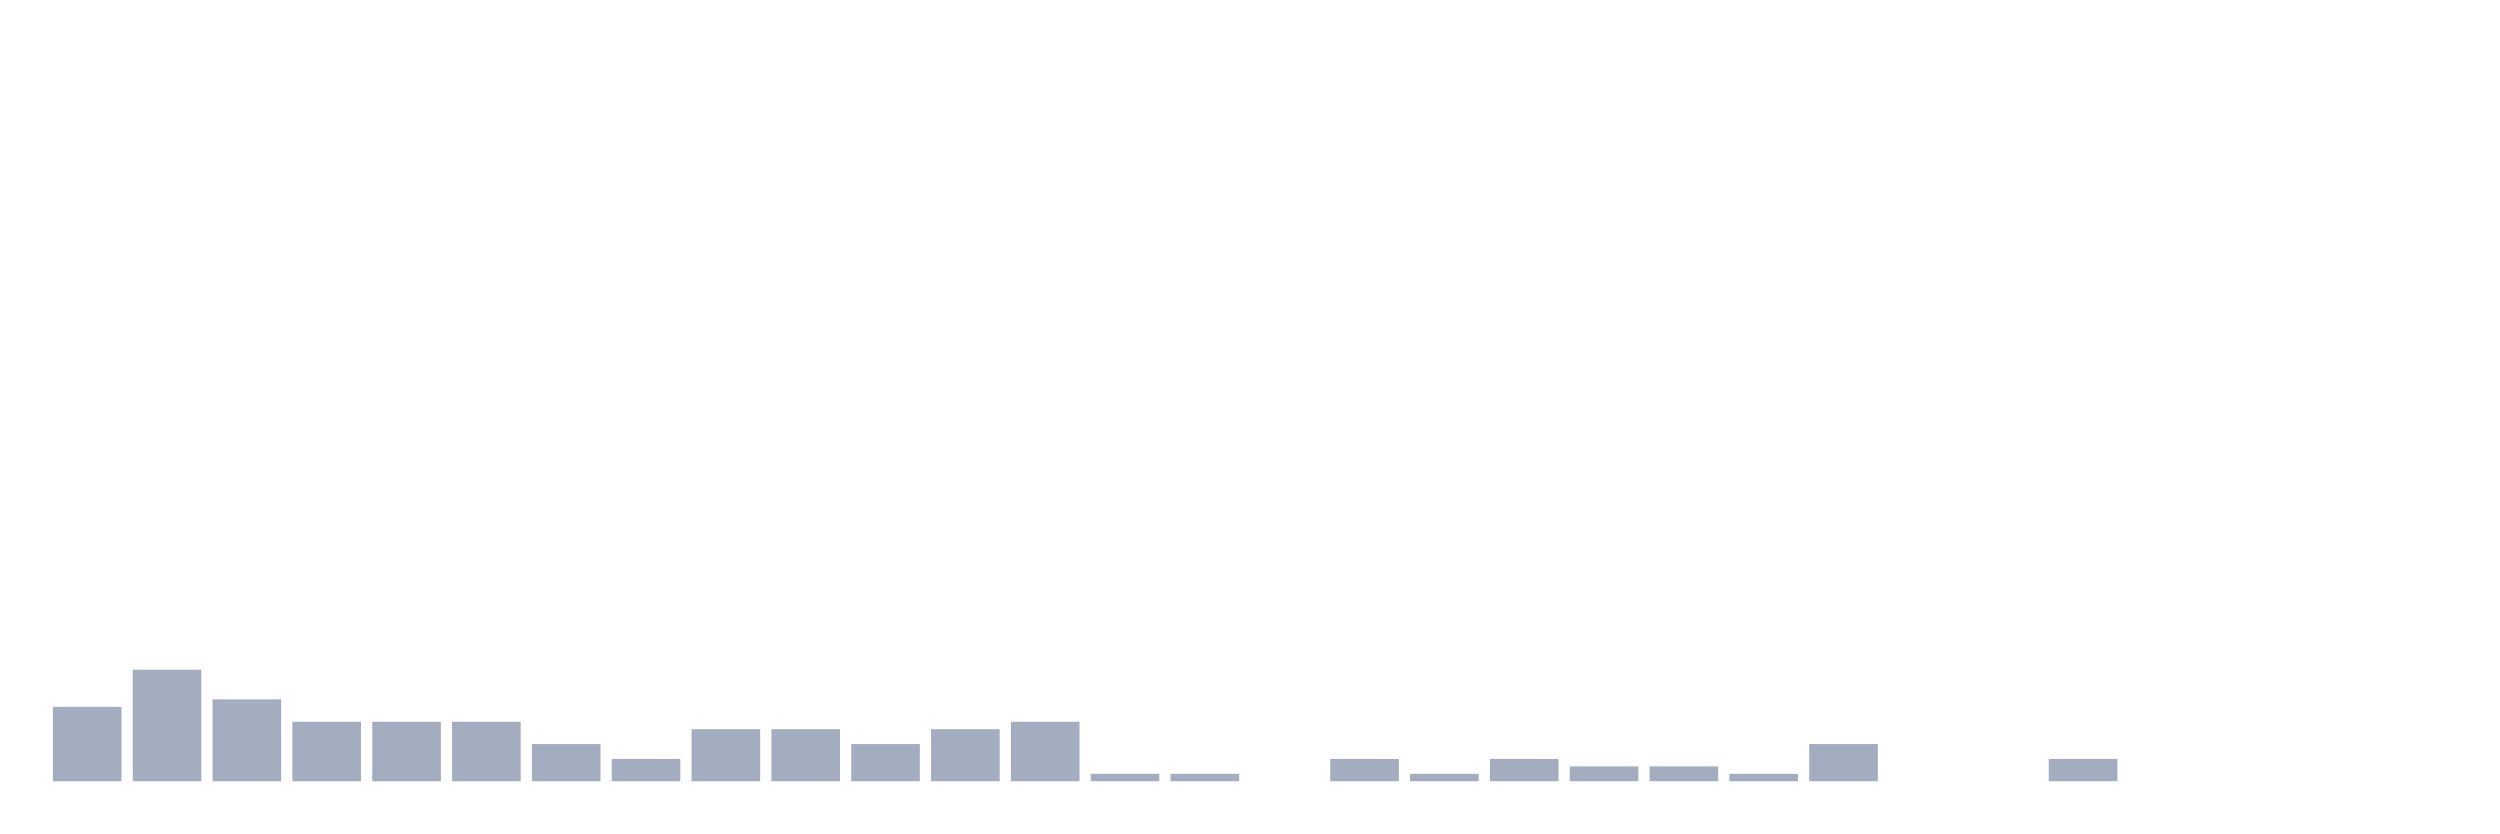
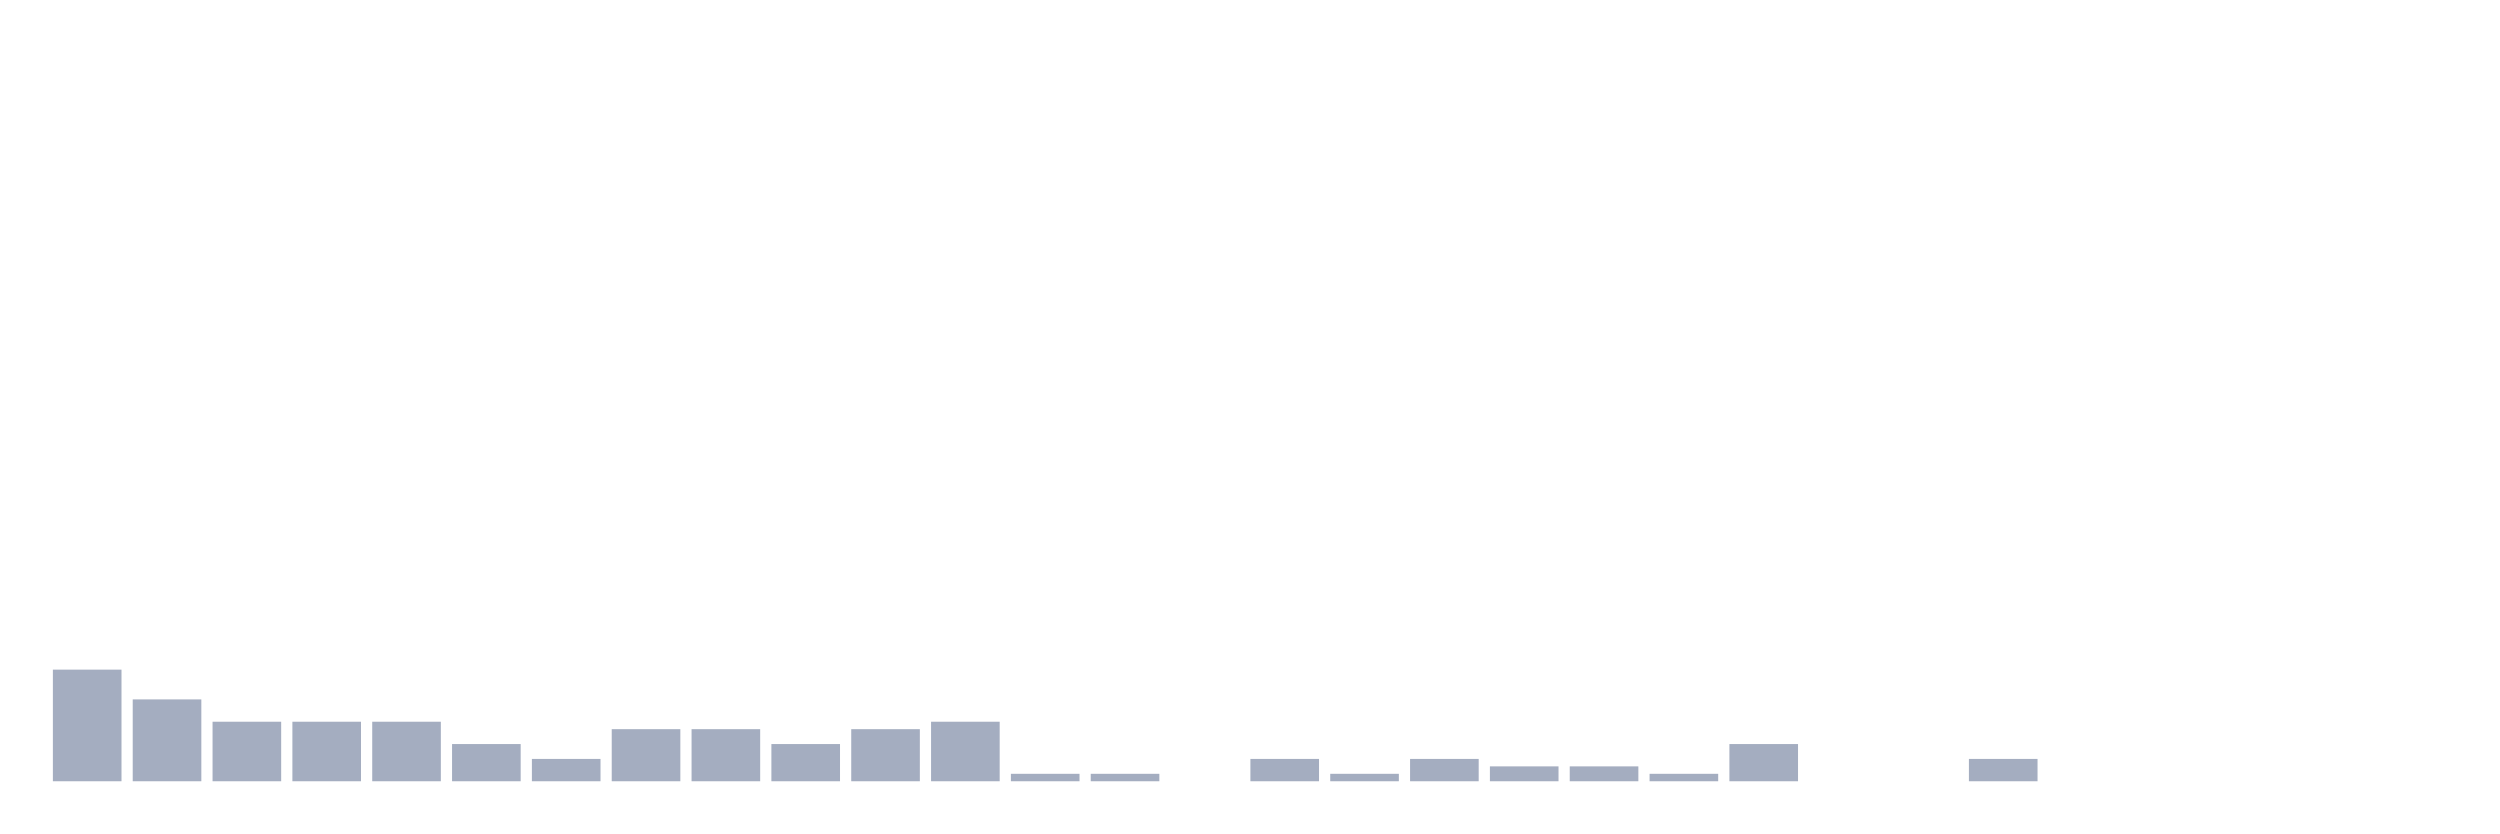
<svg xmlns="http://www.w3.org/2000/svg" viewBox="0 0 480 160">
  <g transform="translate(10,10)">
-     <rect class="bar" x="0.153" width="13.175" y="125.714" height="14.286" fill="rgb(164,173,192)" />
-     <rect class="bar" x="15.482" width="13.175" y="118.571" height="21.429" fill="rgb(164,173,192)" />
-     <rect class="bar" x="30.81" width="13.175" y="124.286" height="15.714" fill="rgb(164,173,192)" />
+     <rect class="bar" x="0.153" width="13.175" y="118.571" height="21.429" fill="rgb(164,173,192)" />
+     <rect class="bar" x="15.482" width="13.175" y="124.286" height="15.714" fill="rgb(164,173,192)" />
+     <rect class="bar" x="30.81" width="13.175" y="128.571" height="11.429" fill="rgb(164,173,192)" />
    <rect class="bar" x="46.138" width="13.175" y="128.571" height="11.429" fill="rgb(164,173,192)" />
    <rect class="bar" x="61.466" width="13.175" y="128.571" height="11.429" fill="rgb(164,173,192)" />
-     <rect class="bar" x="76.794" width="13.175" y="128.571" height="11.429" fill="rgb(164,173,192)" />
-     <rect class="bar" x="92.123" width="13.175" y="132.857" height="7.143" fill="rgb(164,173,192)" />
-     <rect class="bar" x="107.451" width="13.175" y="135.714" height="4.286" fill="rgb(164,173,192)" />
+     <rect class="bar" x="76.794" width="13.175" y="132.857" height="7.143" fill="rgb(164,173,192)" />
+     <rect class="bar" x="92.123" width="13.175" y="135.714" height="4.286" fill="rgb(164,173,192)" />
+     <rect class="bar" x="107.451" width="13.175" y="130" height="10" fill="rgb(164,173,192)" />
    <rect class="bar" x="122.779" width="13.175" y="130" height="10" fill="rgb(164,173,192)" />
-     <rect class="bar" x="138.107" width="13.175" y="130" height="10" fill="rgb(164,173,192)" />
-     <rect class="bar" x="153.436" width="13.175" y="132.857" height="7.143" fill="rgb(164,173,192)" />
-     <rect class="bar" x="168.764" width="13.175" y="130" height="10" fill="rgb(164,173,192)" />
-     <rect class="bar" x="184.092" width="13.175" y="128.571" height="11.429" fill="rgb(164,173,192)" />
+     <rect class="bar" x="138.107" width="13.175" y="132.857" height="7.143" fill="rgb(164,173,192)" />
+     <rect class="bar" x="153.436" width="13.175" y="130" height="10" fill="rgb(164,173,192)" />
+     <rect class="bar" x="168.764" width="13.175" y="128.571" height="11.429" fill="rgb(164,173,192)" />
+     <rect class="bar" x="184.092" width="13.175" y="138.571" height="1.429" fill="rgb(164,173,192)" />
    <rect class="bar" x="199.42" width="13.175" y="138.571" height="1.429" fill="rgb(164,173,192)" />
-     <rect class="bar" x="214.748" width="13.175" y="138.571" height="1.429" fill="rgb(164,173,192)" />
-     <rect class="bar" x="230.077" width="13.175" y="140" height="0" fill="rgb(164,173,192)" />
-     <rect class="bar" x="245.405" width="13.175" y="135.714" height="4.286" fill="rgb(164,173,192)" />
-     <rect class="bar" x="260.733" width="13.175" y="138.571" height="1.429" fill="rgb(164,173,192)" />
-     <rect class="bar" x="276.061" width="13.175" y="135.714" height="4.286" fill="rgb(164,173,192)" />
+     <rect class="bar" x="214.748" width="13.175" y="140" height="0" fill="rgb(164,173,192)" />
+     <rect class="bar" x="230.077" width="13.175" y="135.714" height="4.286" fill="rgb(164,173,192)" />
+     <rect class="bar" x="245.405" width="13.175" y="138.571" height="1.429" fill="rgb(164,173,192)" />
+     <rect class="bar" x="260.733" width="13.175" y="135.714" height="4.286" fill="rgb(164,173,192)" />
+     <rect class="bar" x="276.061" width="13.175" y="137.143" height="2.857" fill="rgb(164,173,192)" />
    <rect class="bar" x="291.39" width="13.175" y="137.143" height="2.857" fill="rgb(164,173,192)" />
-     <rect class="bar" x="306.718" width="13.175" y="137.143" height="2.857" fill="rgb(164,173,192)" />
-     <rect class="bar" x="322.046" width="13.175" y="138.571" height="1.429" fill="rgb(164,173,192)" />
-     <rect class="bar" x="337.374" width="13.175" y="132.857" height="7.143" fill="rgb(164,173,192)" />
+     <rect class="bar" x="306.718" width="13.175" y="138.571" height="1.429" fill="rgb(164,173,192)" />
+     <rect class="bar" x="322.046" width="13.175" y="132.857" height="7.143" fill="rgb(164,173,192)" />
+     <rect class="bar" x="337.374" width="13.175" y="140" height="0" fill="rgb(164,173,192)" />
    <rect class="bar" x="352.702" width="13.175" y="140" height="0" fill="rgb(164,173,192)" />
-     <rect class="bar" x="368.031" width="13.175" y="140" height="0" fill="rgb(164,173,192)" />
-     <rect class="bar" x="383.359" width="13.175" y="135.714" height="4.286" fill="rgb(164,173,192)" />
+     <rect class="bar" x="368.031" width="13.175" y="135.714" height="4.286" fill="rgb(164,173,192)" />
+     <rect class="bar" x="383.359" width="13.175" y="140" height="0" fill="rgb(164,173,192)" />
    <rect class="bar" x="398.687" width="13.175" y="140" height="0" fill="rgb(164,173,192)" />
    <rect class="bar" x="414.015" width="13.175" y="140" height="0" fill="rgb(164,173,192)" />
    <rect class="bar" x="429.344" width="13.175" y="140" height="0" fill="rgb(164,173,192)" />
    <rect class="bar" x="444.672" width="13.175" y="140" height="0" fill="rgb(164,173,192)" />
  </g>
</svg>
